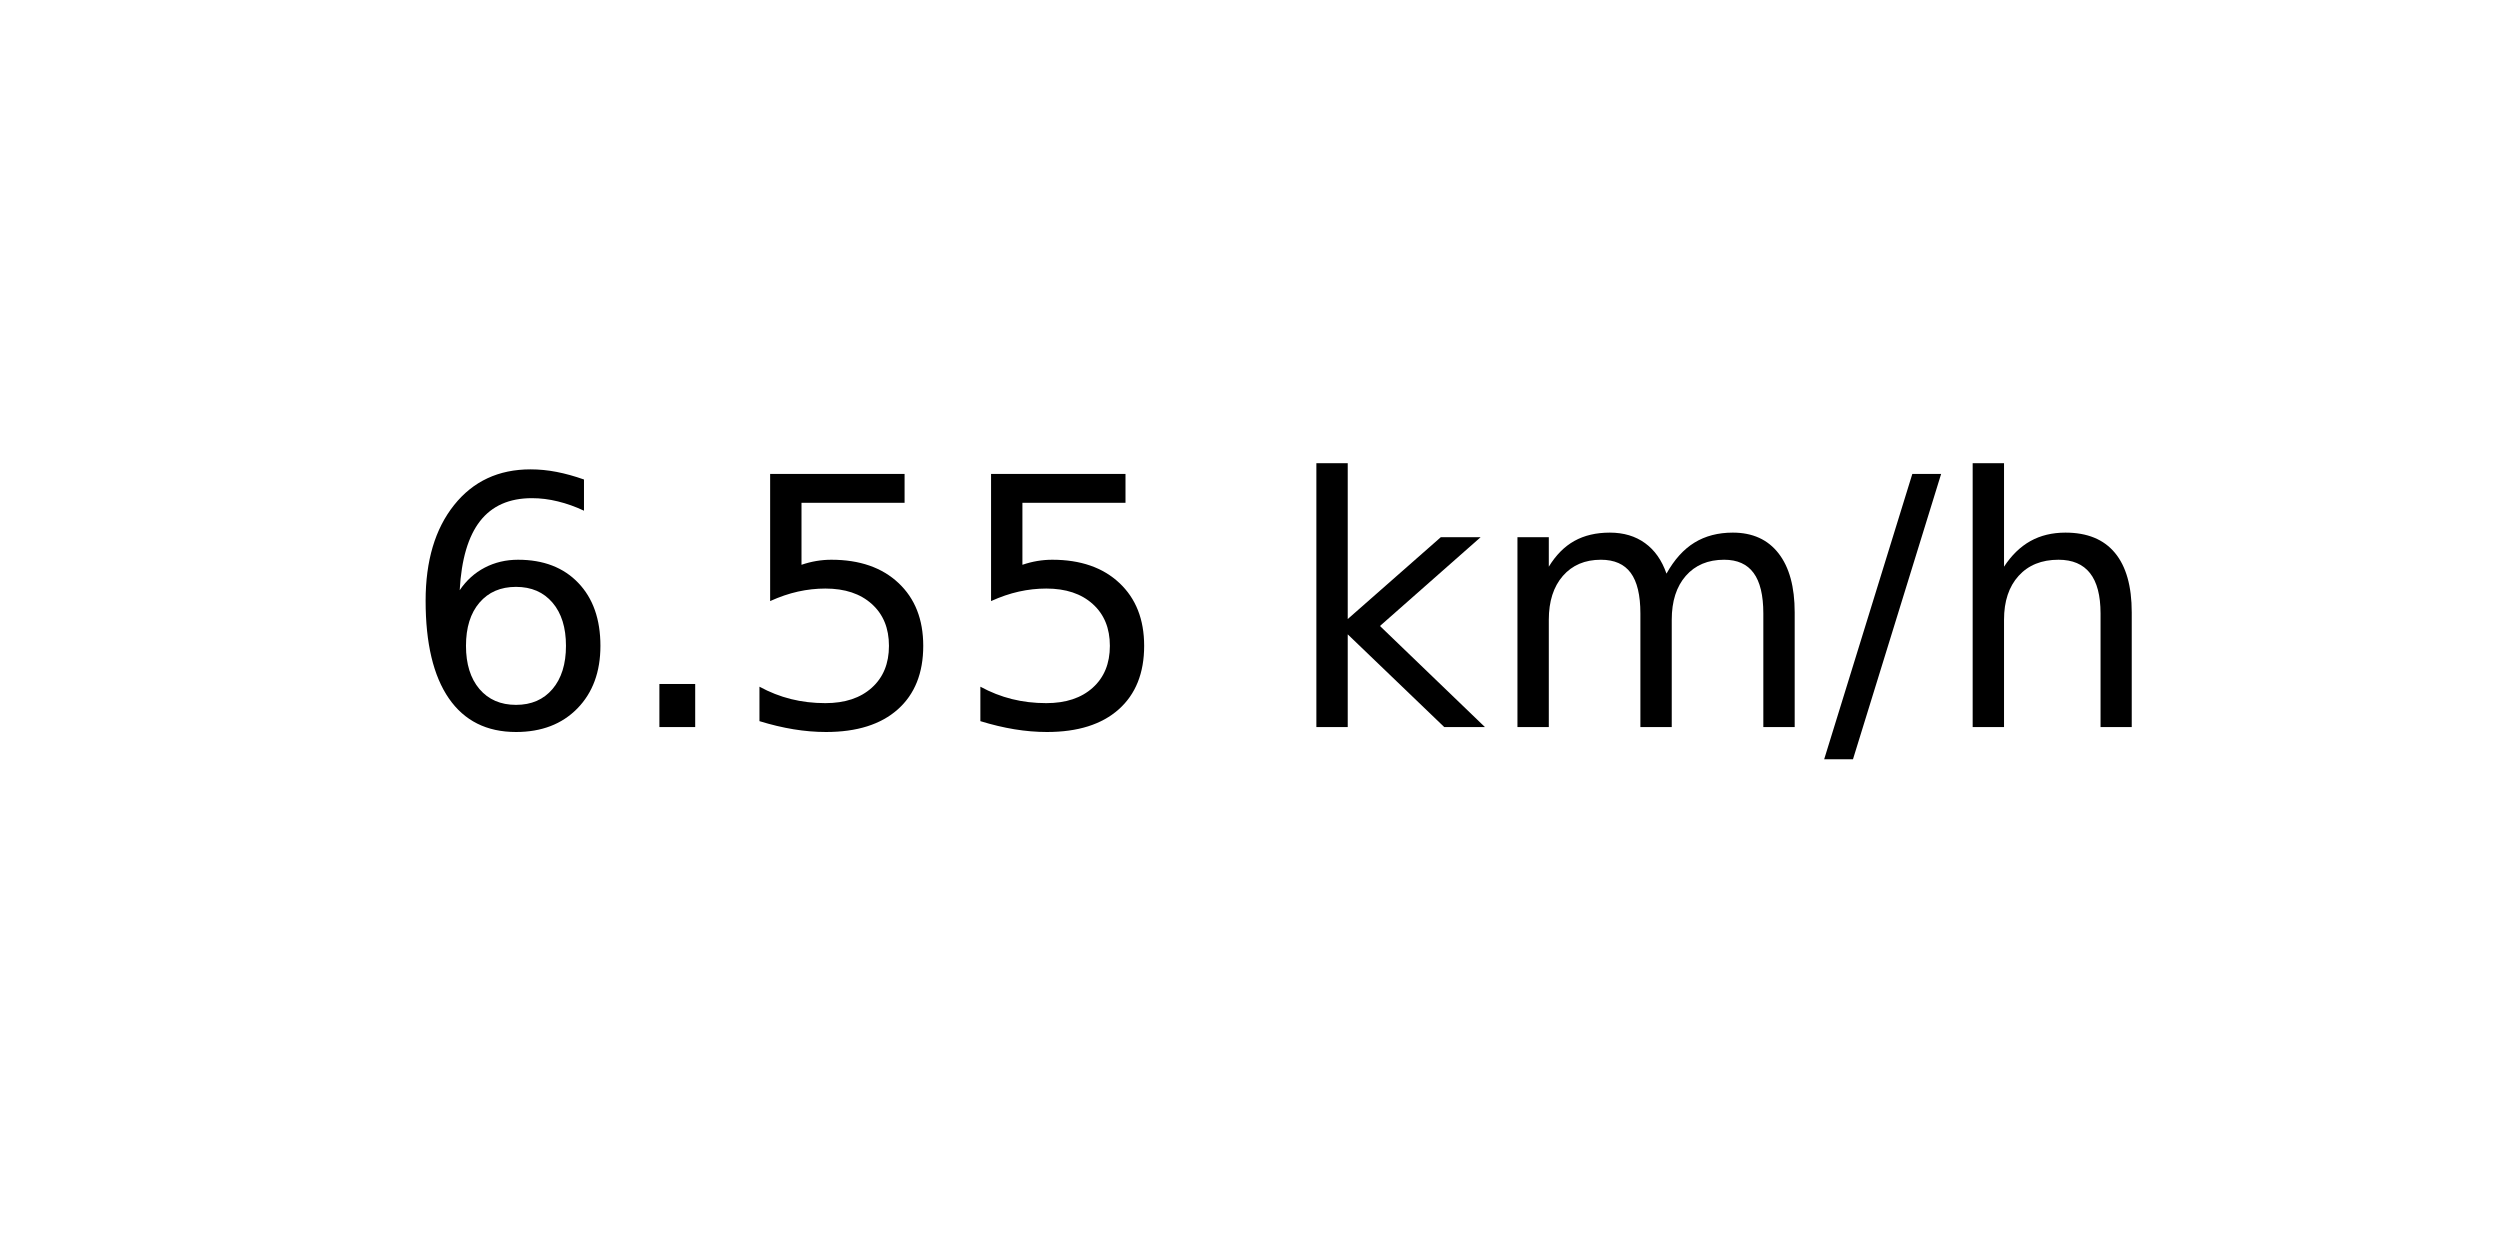
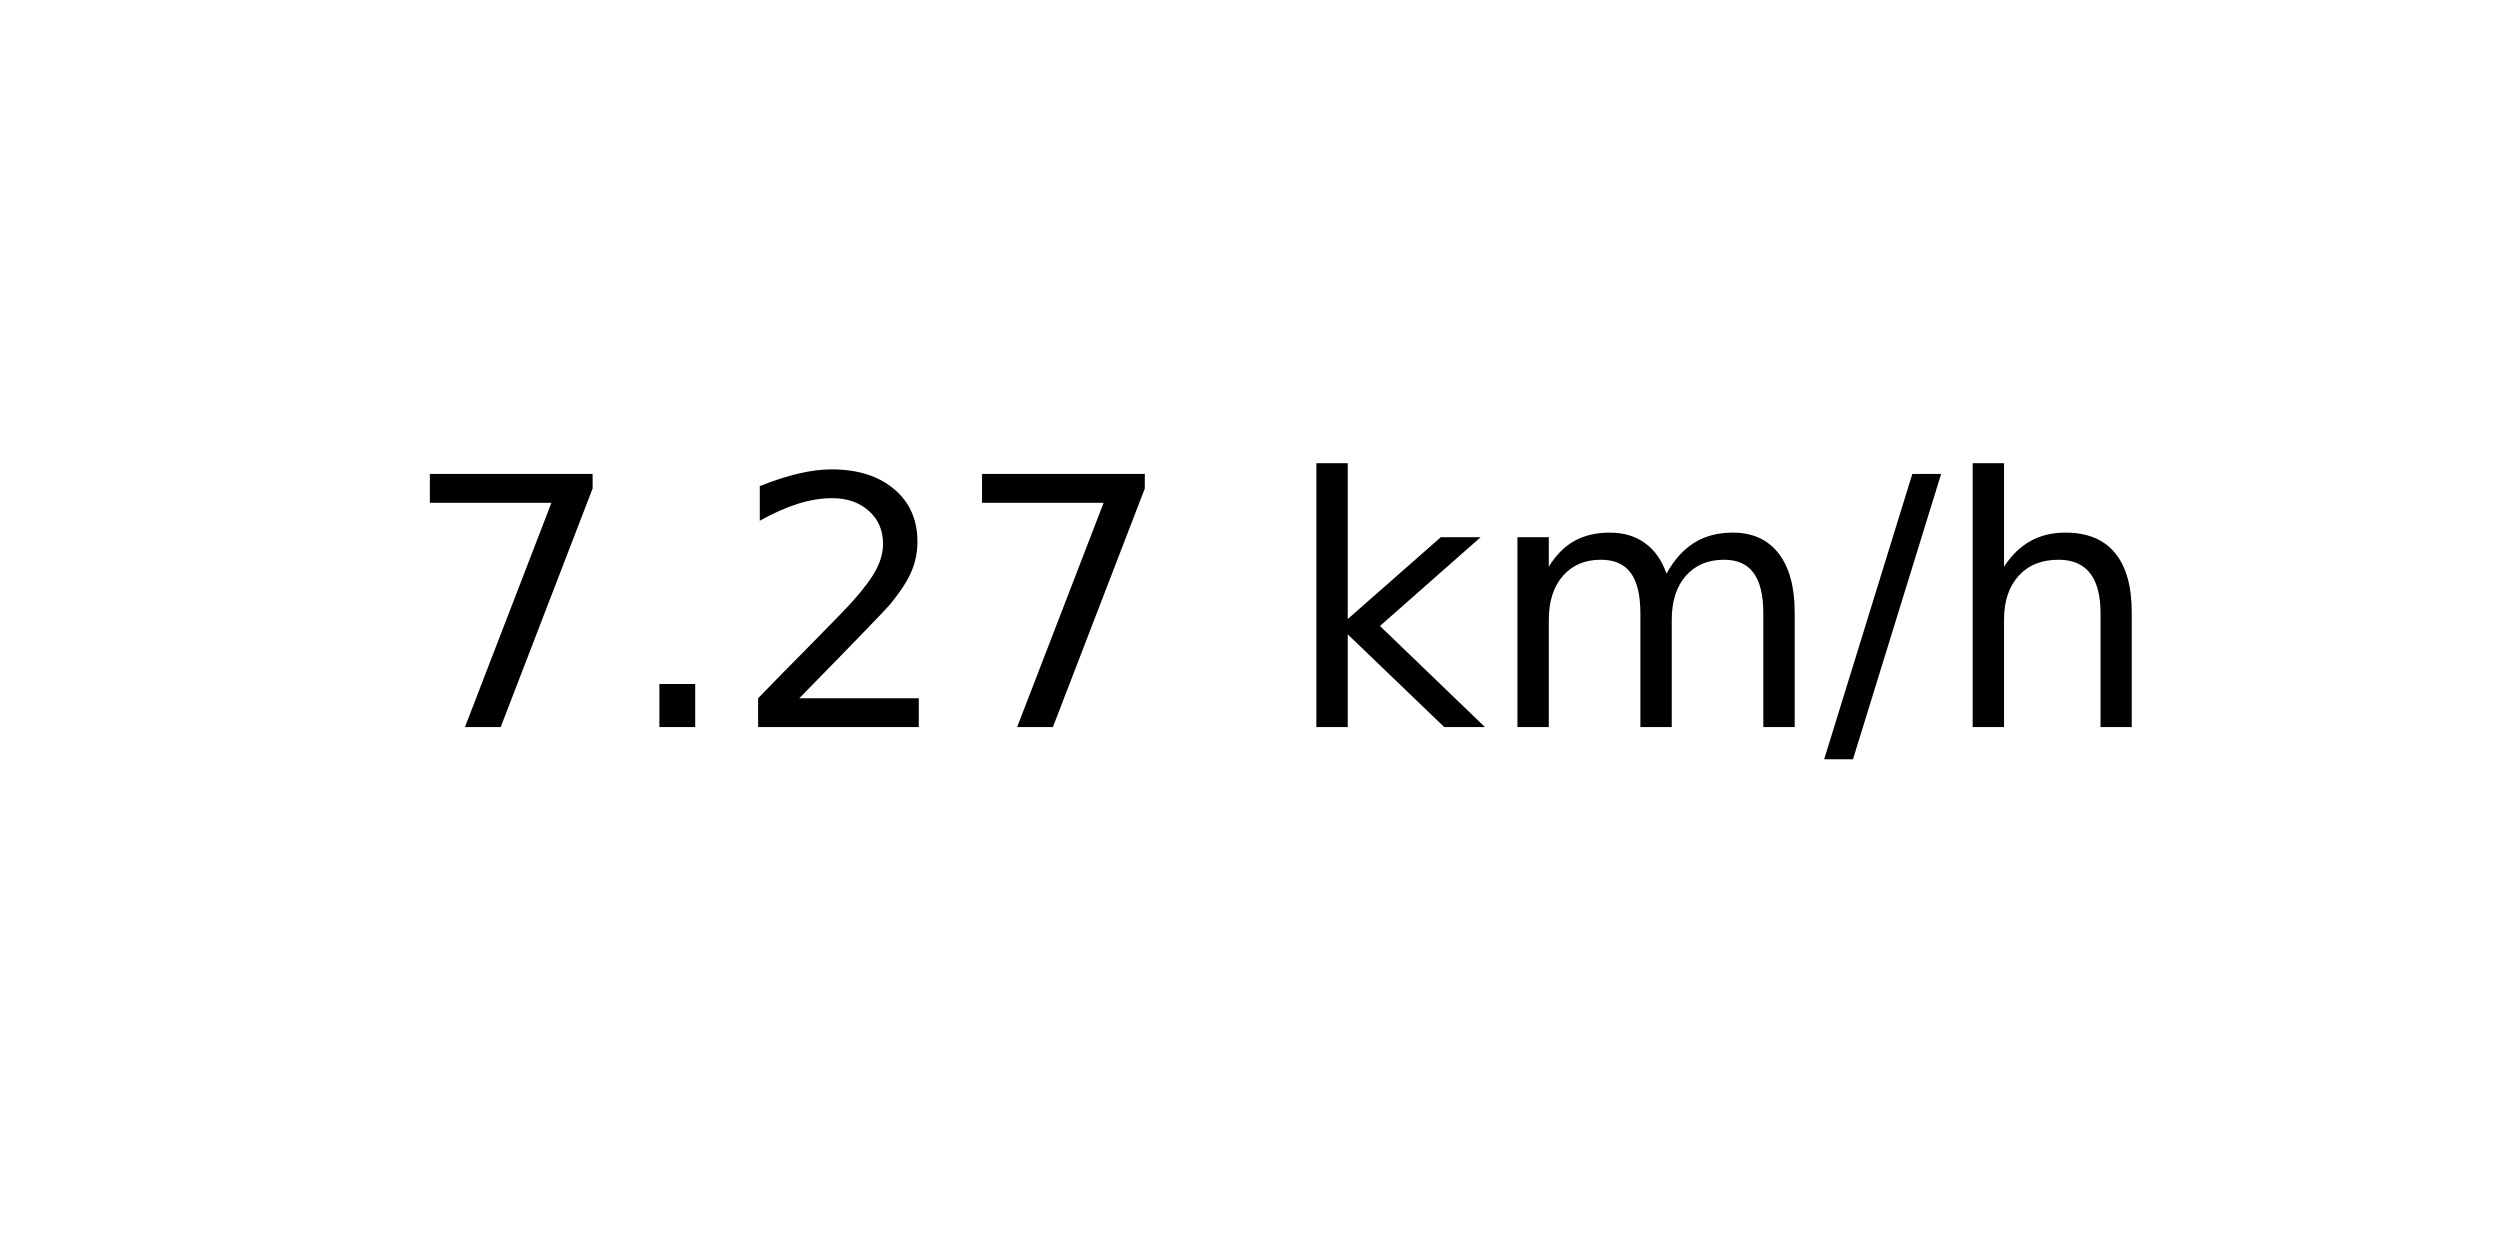
<svg xmlns="http://www.w3.org/2000/svg" xmlns:xlink="http://www.w3.org/1999/xlink" width="72pt" height="36pt" viewBox="0 0 72 36" version="1.1">
  <defs>
    <style type="text/css">*{stroke-linejoin: round; stroke-linecap: butt}</style>
  </defs>
  <g id="figure_1">
    <g id="axes_1">
      <g id="text_1">
        <g transform="translate(11.55937 20.93937) scale(0.1 -0.1)">
          <defs>
-             <path id="DejaVuSans-36" d="M 2113 2584  Q 1688 2584 1439 2293  Q 1191 2003 1191 1497  Q 1191 994 1439 701  Q 1688 409 2113 409  Q 2538 409 2786 701  Q 3034 994 3034 1497  Q 3034 2003 2786 2293  Q 2538 2584 2113 2584  z M 3366 4563  L 3366 3988  Q 3128 4100 2886 4159  Q 2644 4219 2406 4219  Q 1781 4219 1451 3797  Q 1122 3375 1075 2522  Q 1259 2794 1537 2939  Q 1816 3084 2150 3084  Q 2853 3084 3261 2657  Q 3669 2231 3669 1497  Q 3669 778 3244 343  Q 2819 -91 2113 -91  Q 1303 -91 875 529  Q 447 1150 447 2328  Q 447 3434 972 4092  Q 1497 4750 2381 4750  Q 2619 4750 2861 4703  Q 3103 4656 3366 4563  z " transform="scale(0.015625)" />
+             <path id="DejaVuSans-37" d="M 525 4666  L 3525 4666  L 3525 4397  L 1831 0  L 1172 0  L 2766 4134  L 525 4134  L 525 4666  z " transform="scale(0.015625)" />
            <path id="DejaVuSans-2e" d="M 684 794  L 1344 794  L 1344 0  L 684 0  L 684 794  z " transform="scale(0.015625)" />
-             <path id="DejaVuSans-35" d="M 691 4666  L 3169 4666  L 3169 4134  L 1269 4134  L 1269 2991  Q 1406 3038 1543 3061  Q 1681 3084 1819 3084  Q 2600 3084 3056 2656  Q 3513 2228 3513 1497  Q 3513 744 3044 326  Q 2575 -91 1722 -91  Q 1428 -91 1123 -41  Q 819 9 494 109  L 494 744  Q 775 591 1075 516  Q 1375 441 1709 441  Q 2250 441 2565 725  Q 2881 1009 2881 1497  Q 2881 1984 2565 2268  Q 2250 2553 1709 2553  Q 1456 2553 1204 2497  Q 953 2441 691 2322  L 691 4666  z " transform="scale(0.015625)" />
+             <path id="DejaVuSans-32" d="M 1228 531  L 3431 531  L 3431 0  L 469 0  L 469 531  Q 828 903 1448 1529  Q 2069 2156 2228 2338  Q 2531 2678 2651 2914  Q 2772 3150 2772 3378  Q 2772 3750 2511 3984  Q 2250 4219 1831 4219  Q 1534 4219 1204 4116  Q 875 4013 500 3803  L 500 4441  Q 881 4594 1212 4672  Q 1544 4750 1819 4750  Q 2544 4750 2975 4387  Q 3406 4025 3406 3419  Q 3406 3131 3298 2873  Q 3191 2616 2906 2266  Q 2828 2175 2409 1742  Q 1991 1309 1228 531  z " transform="scale(0.015625)" />
            <path id="DejaVuSans-20" transform="scale(0.015625)" />
            <path id="DejaVuSans-6b" d="M 581 4863  L 1159 4863  L 1159 1991  L 2875 3500  L 3609 3500  L 1753 1863  L 3688 0  L 2938 0  L 1159 1709  L 1159 0  L 581 0  L 581 4863  z " transform="scale(0.015625)" />
            <path id="DejaVuSans-6d" d="M 3328 2828  Q 3544 3216 3844 3400  Q 4144 3584 4550 3584  Q 5097 3584 5394 3201  Q 5691 2819 5691 2113  L 5691 0  L 5113 0  L 5113 2094  Q 5113 2597 4934 2840  Q 4756 3084 4391 3084  Q 3944 3084 3684 2787  Q 3425 2491 3425 1978  L 3425 0  L 2847 0  L 2847 2094  Q 2847 2600 2669 2842  Q 2491 3084 2119 3084  Q 1678 3084 1418 2786  Q 1159 2488 1159 1978  L 1159 0  L 581 0  L 581 3500  L 1159 3500  L 1159 2956  Q 1356 3278 1631 3431  Q 1906 3584 2284 3584  Q 2666 3584 2933 3390  Q 3200 3197 3328 2828  z " transform="scale(0.015625)" />
            <path id="DejaVuSans-2f" d="M 1625 4666  L 2156 4666  L 531 -594  L 0 -594  L 1625 4666  z " transform="scale(0.015625)" />
            <path id="DejaVuSans-68" d="M 3513 2113  L 3513 0  L 2938 0  L 2938 2094  Q 2938 2591 2744 2837  Q 2550 3084 2163 3084  Q 1697 3084 1428 2787  Q 1159 2491 1159 1978  L 1159 0  L 581 0  L 581 4863  L 1159 4863  L 1159 2956  Q 1366 3272 1645 3428  Q 1925 3584 2291 3584  Q 2894 3584 3203 3211  Q 3513 2838 3513 2113  z " transform="scale(0.015625)" />
          </defs>
-           <use xlink:href="#DejaVuSans-36" />
+           <use xlink:href="#DejaVuSans-37" />
          <use xlink:href="#DejaVuSans-2e" x="63.623" />
-           <use xlink:href="#DejaVuSans-35" x="95.41" />
-           <use xlink:href="#DejaVuSans-35" x="159.033" />
+           <use xlink:href="#DejaVuSans-32" x="95.41" />
+           <use xlink:href="#DejaVuSans-37" x="159.033" />
          <use xlink:href="#DejaVuSans-20" x="222.656" />
          <use xlink:href="#DejaVuSans-6b" x="254.443" />
          <use xlink:href="#DejaVuSans-6d" x="312.354" />
          <use xlink:href="#DejaVuSans-2f" x="409.766" />
          <use xlink:href="#DejaVuSans-68" x="443.457" />
        </g>
      </g>
    </g>
  </g>
</svg>
